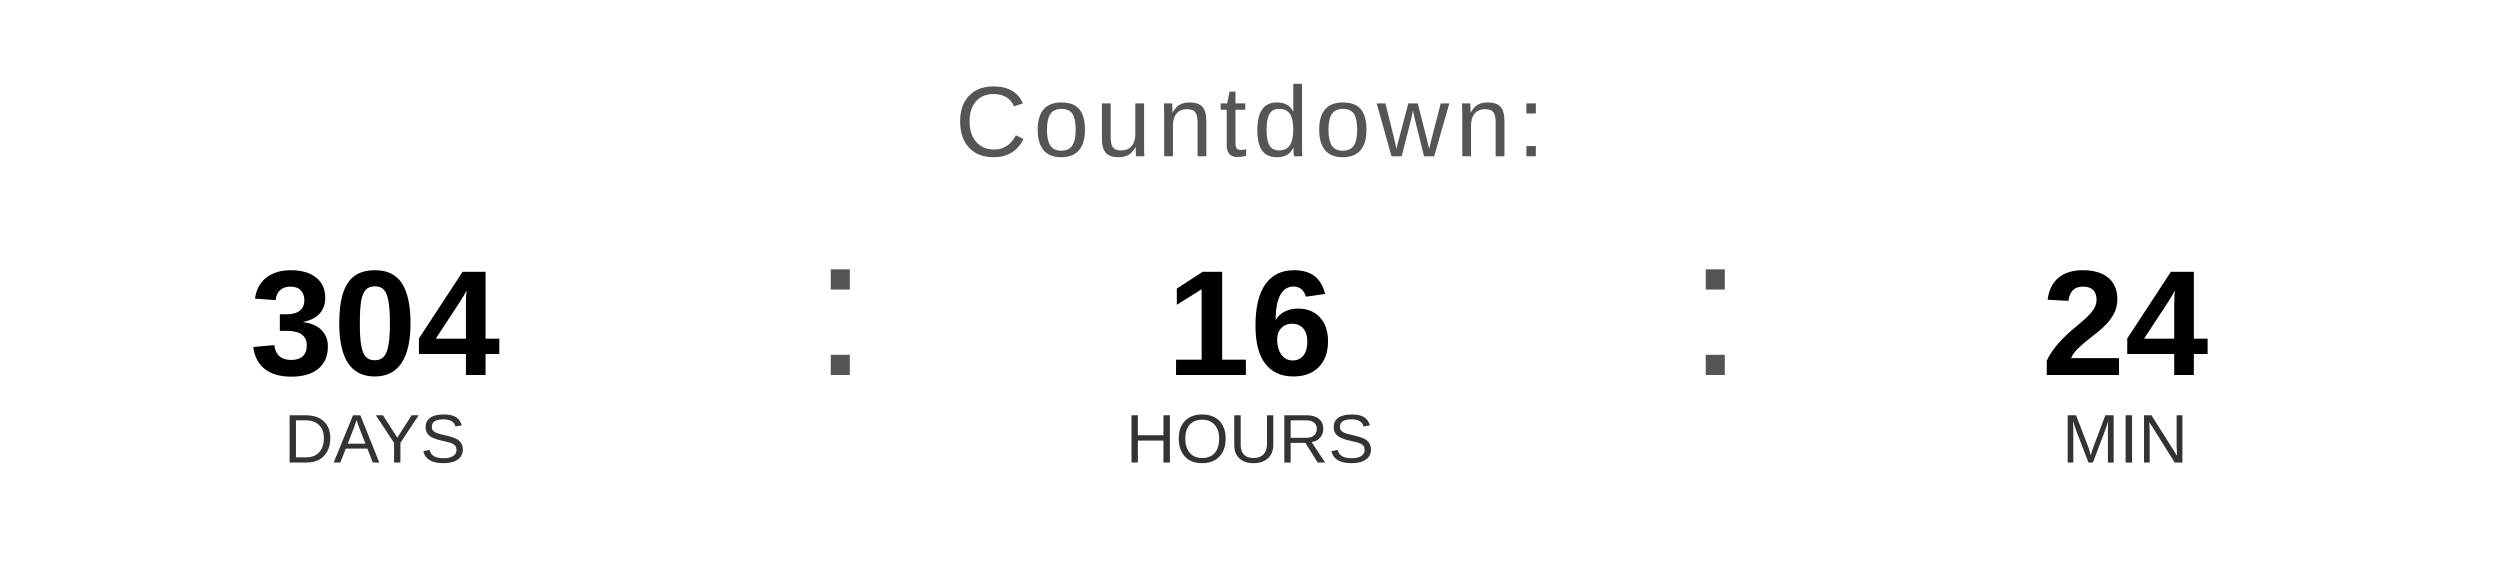
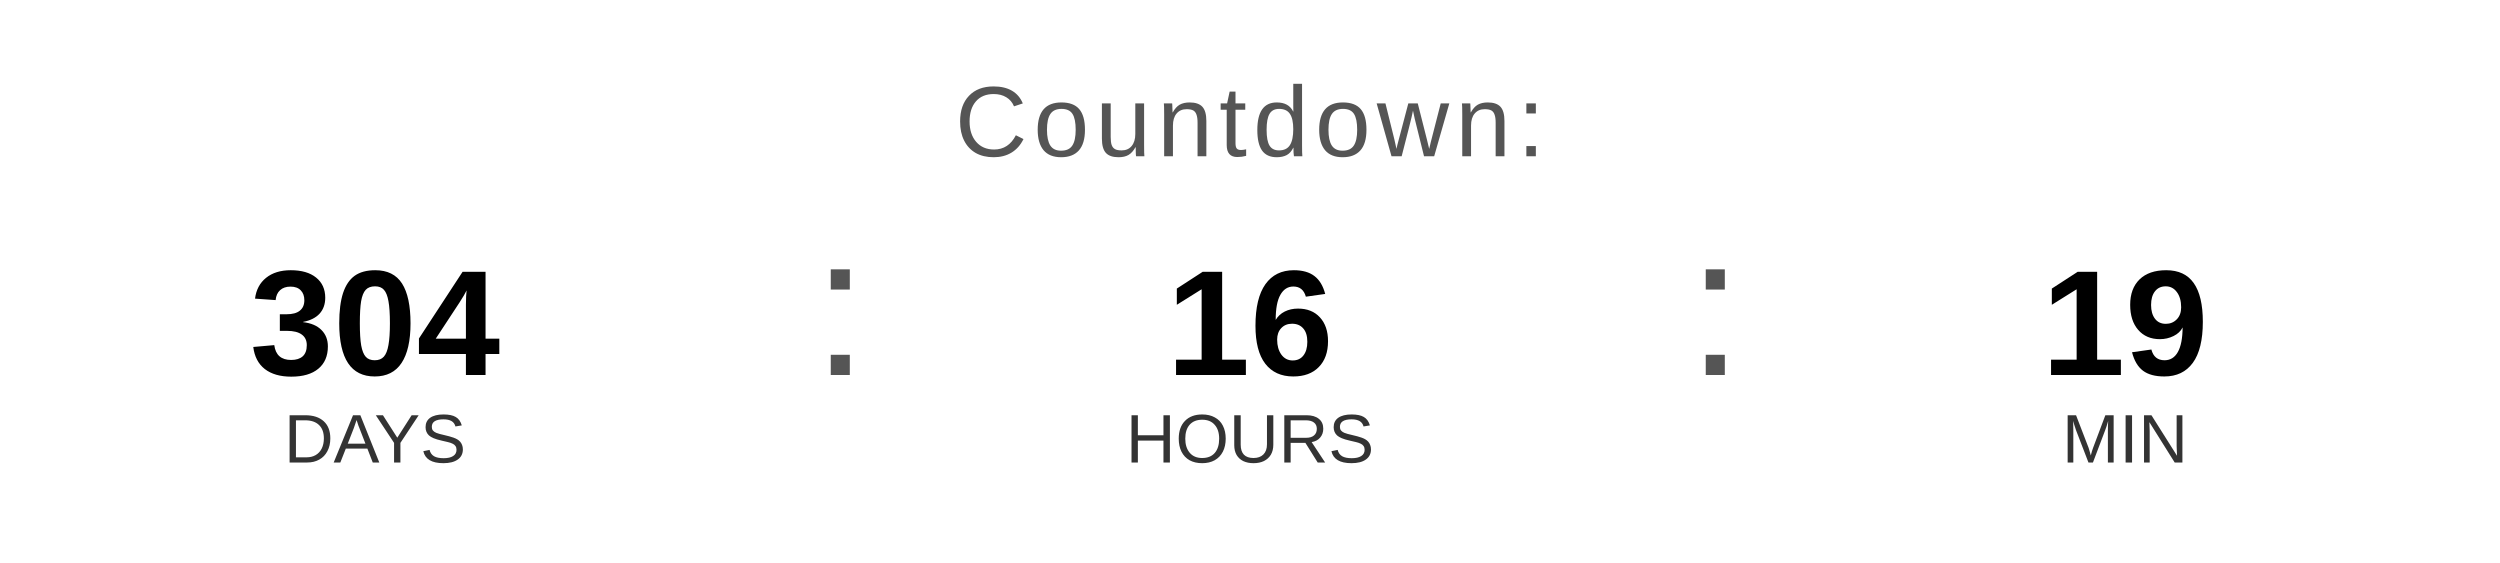
<svg xmlns="http://www.w3.org/2000/svg" width="400" height="90" viewBox="0 0 400 90">
  <text x="200" y="25" font-family="Arial, Helvetica, sans-serif" font-size="16" fill="#555555" text-anchor="middle" letter-spacing="1">
    Countdown:
  </text>
  <text x="60" y="60" font-family="Arial, Helvetica, sans-serif" font-size="24" font-weight="bold" fill="#000000" text-anchor="middle">304</text>
  <text x="60" y="74" font-family="Arial, Helvetica, sans-serif" font-size="11" fill="#333333" text-anchor="middle">DAYS</text>
  <text x="130" y="60" font-family="Arial, sans-serif" font-size="32" fill="#555555">:</text>
  <text x="200" y="60" font-family="Arial, Helvetica, sans-serif" font-size="24" font-weight="bold" fill="#000000" text-anchor="middle">16</text>
  <text x="200" y="74" font-family="Arial, Helvetica, sans-serif" font-size="11" fill="#333333" text-anchor="middle">HOURS</text>
  <text x="270" y="60" font-family="Arial, sans-serif" font-size="32" fill="#555555">:</text>
-   <text x="340" y="60" font-family="Arial, Helvetica, sans-serif" font-size="24" font-weight="bold" fill="#000000" text-anchor="middle">24</text>
+   <text x="340" y="60" font-family="Arial, Helvetica, sans-serif" font-size="24" font-weight="bold" fill="#000000" text-anchor="middle">19</text>
  <text x="340" y="74" font-family="Arial, Helvetica, sans-serif" font-size="11" fill="#333333" text-anchor="middle">MIN</text>
</svg>
